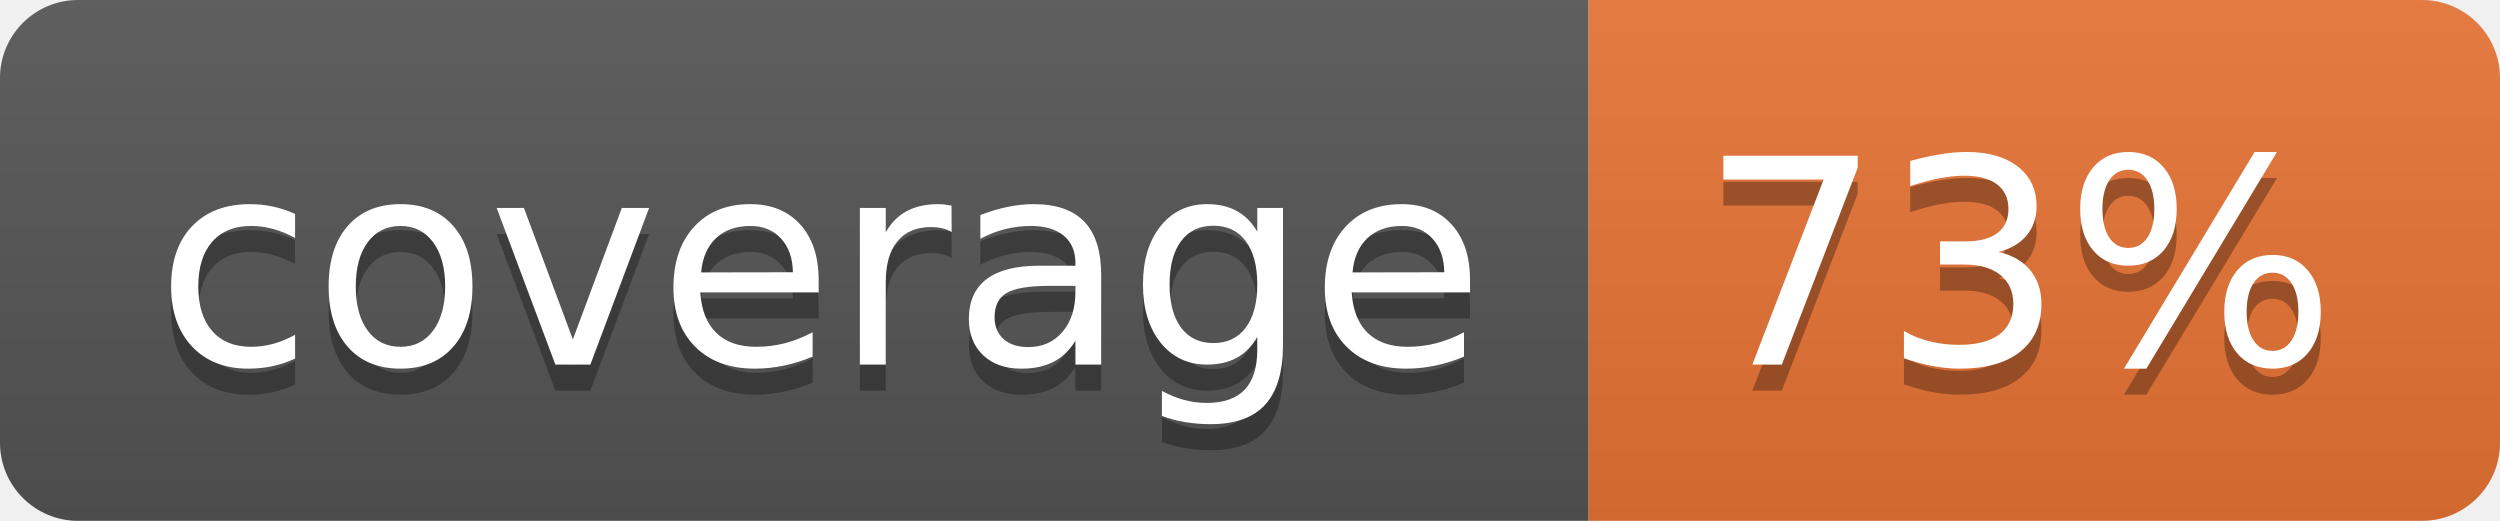
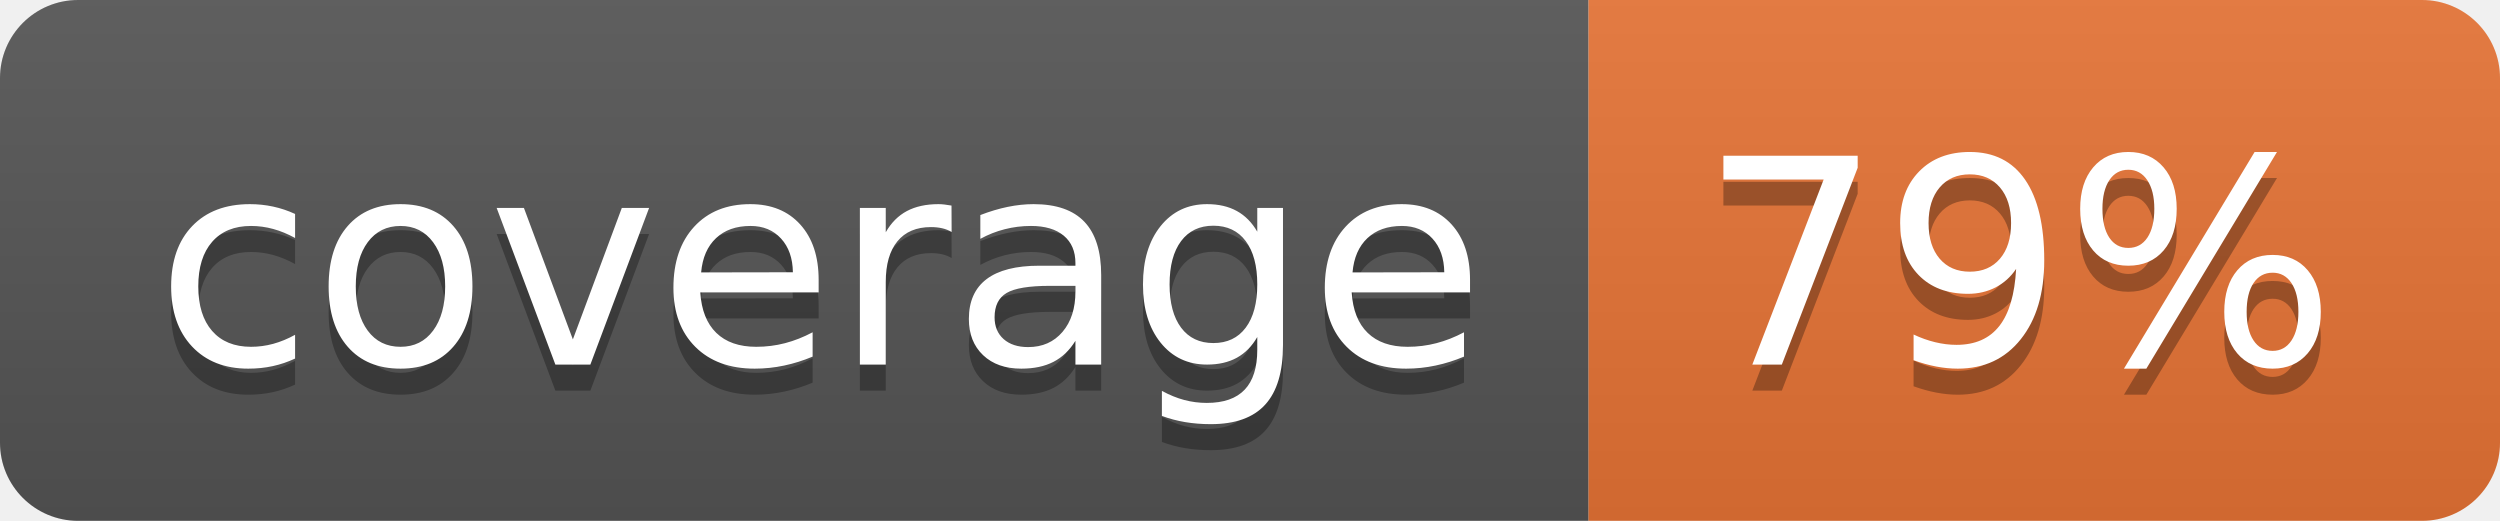
<svg xmlns="http://www.w3.org/2000/svg" width="96" height="20">
  <linearGradient id="b" x2="0" y2="100%">
    <stop offset="0" stop-color="#bbb" stop-opacity=".1" />
    <stop offset="1" stop-opacity=".1" />
  </linearGradient>
  <clipPath id="a">
    <rect width="96" height="20" rx="3" fill="#fff" />
  </clipPath>
  <g clip-path="url(#a)">
    <path fill="#555" d="M0 0h61v20H0z" />
    <path fill="#E87435" d="M61 0h35v20H61z" />
    <path fill="url(#b)" d="M0 0h96v20H0z" />
  </g>
  <g fill="#fff" text-anchor="middle" font-family="DejaVu Sans,Verdana,Geneva,sans-serif" font-size="110">
    <text x="315" y="150" fill="#010101" fill-opacity=".3" transform="scale(.1)" textLength="510">coverage</text>
    <text x="315" y="140" transform="scale(.1)" textLength="510">coverage</text>
-     <text x="775" y="150" fill="#010101" fill-opacity=".3" transform="scale(.1)" textLength="250">73%</text>
-     <text x="775" y="140" transform="scale(.1)" textLength="250">73%</text>
+     <text x="775" y="150" fill="#010101" fill-opacity=".3" transform="scale(.1)" textLength="250">79%</text>
+     <text x="775" y="140" transform="scale(.1)" textLength="250">79%</text>
  </g>
</svg>
